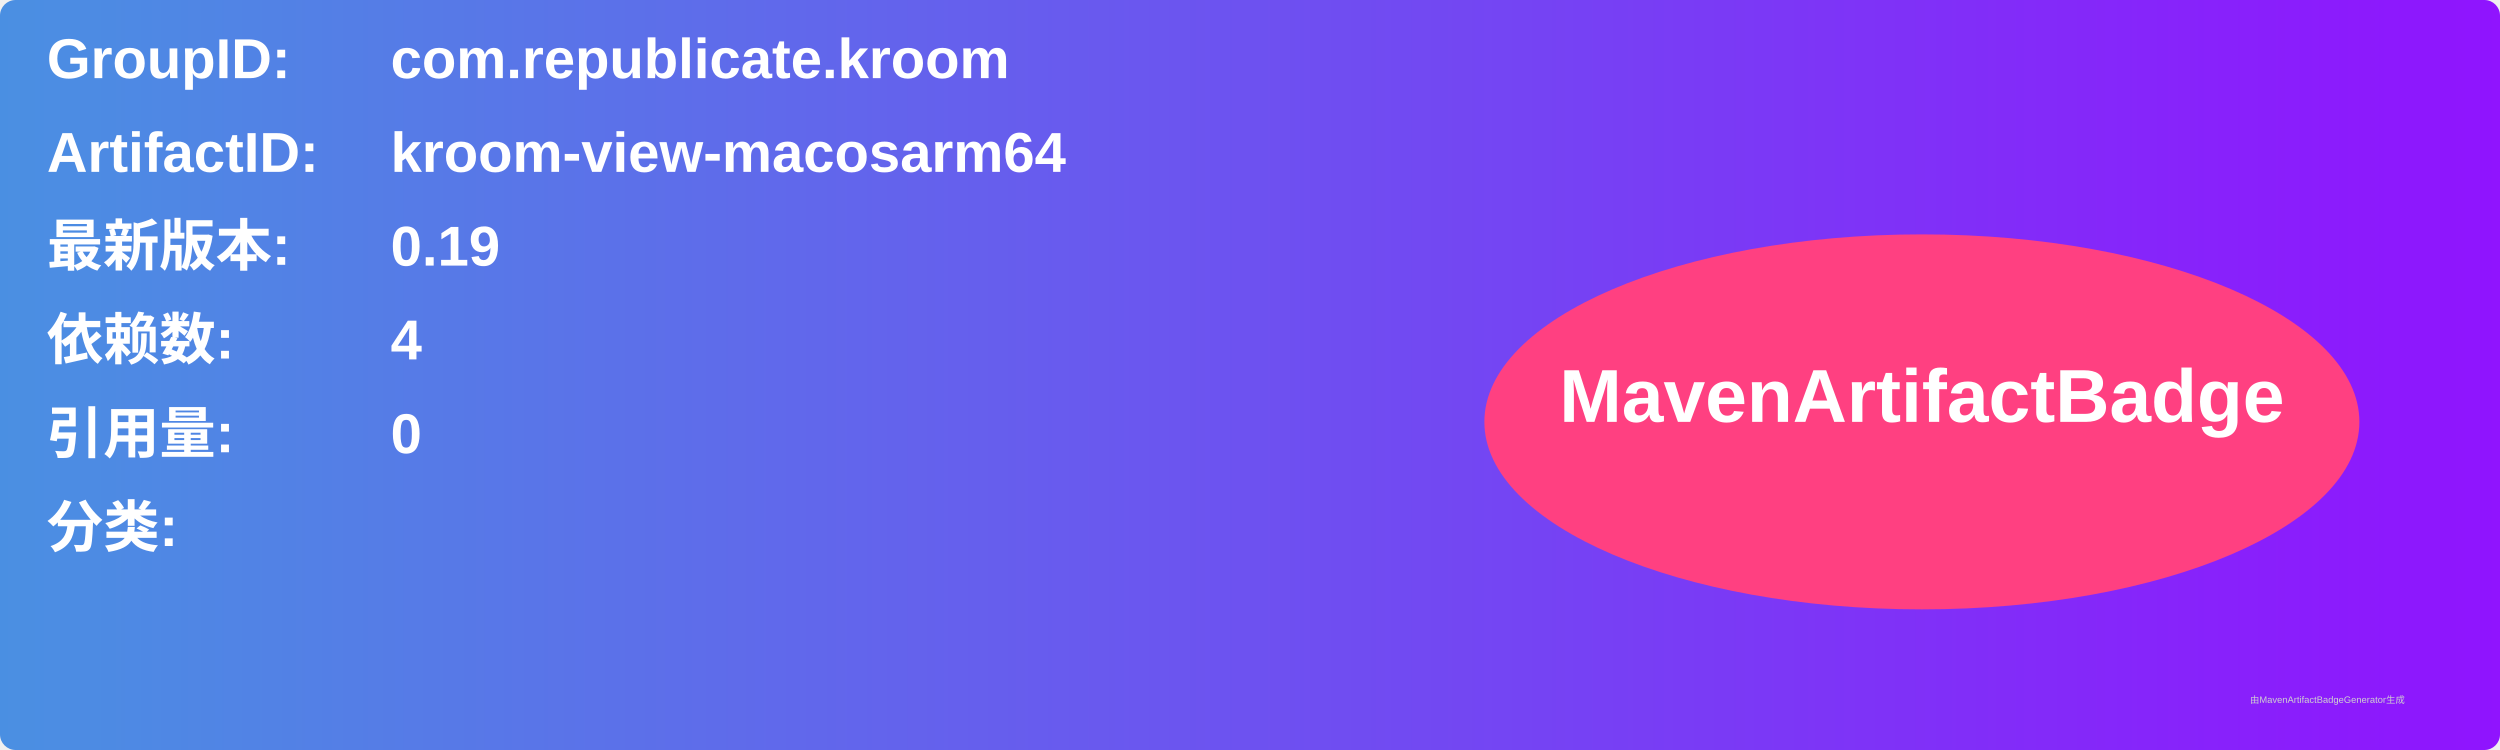
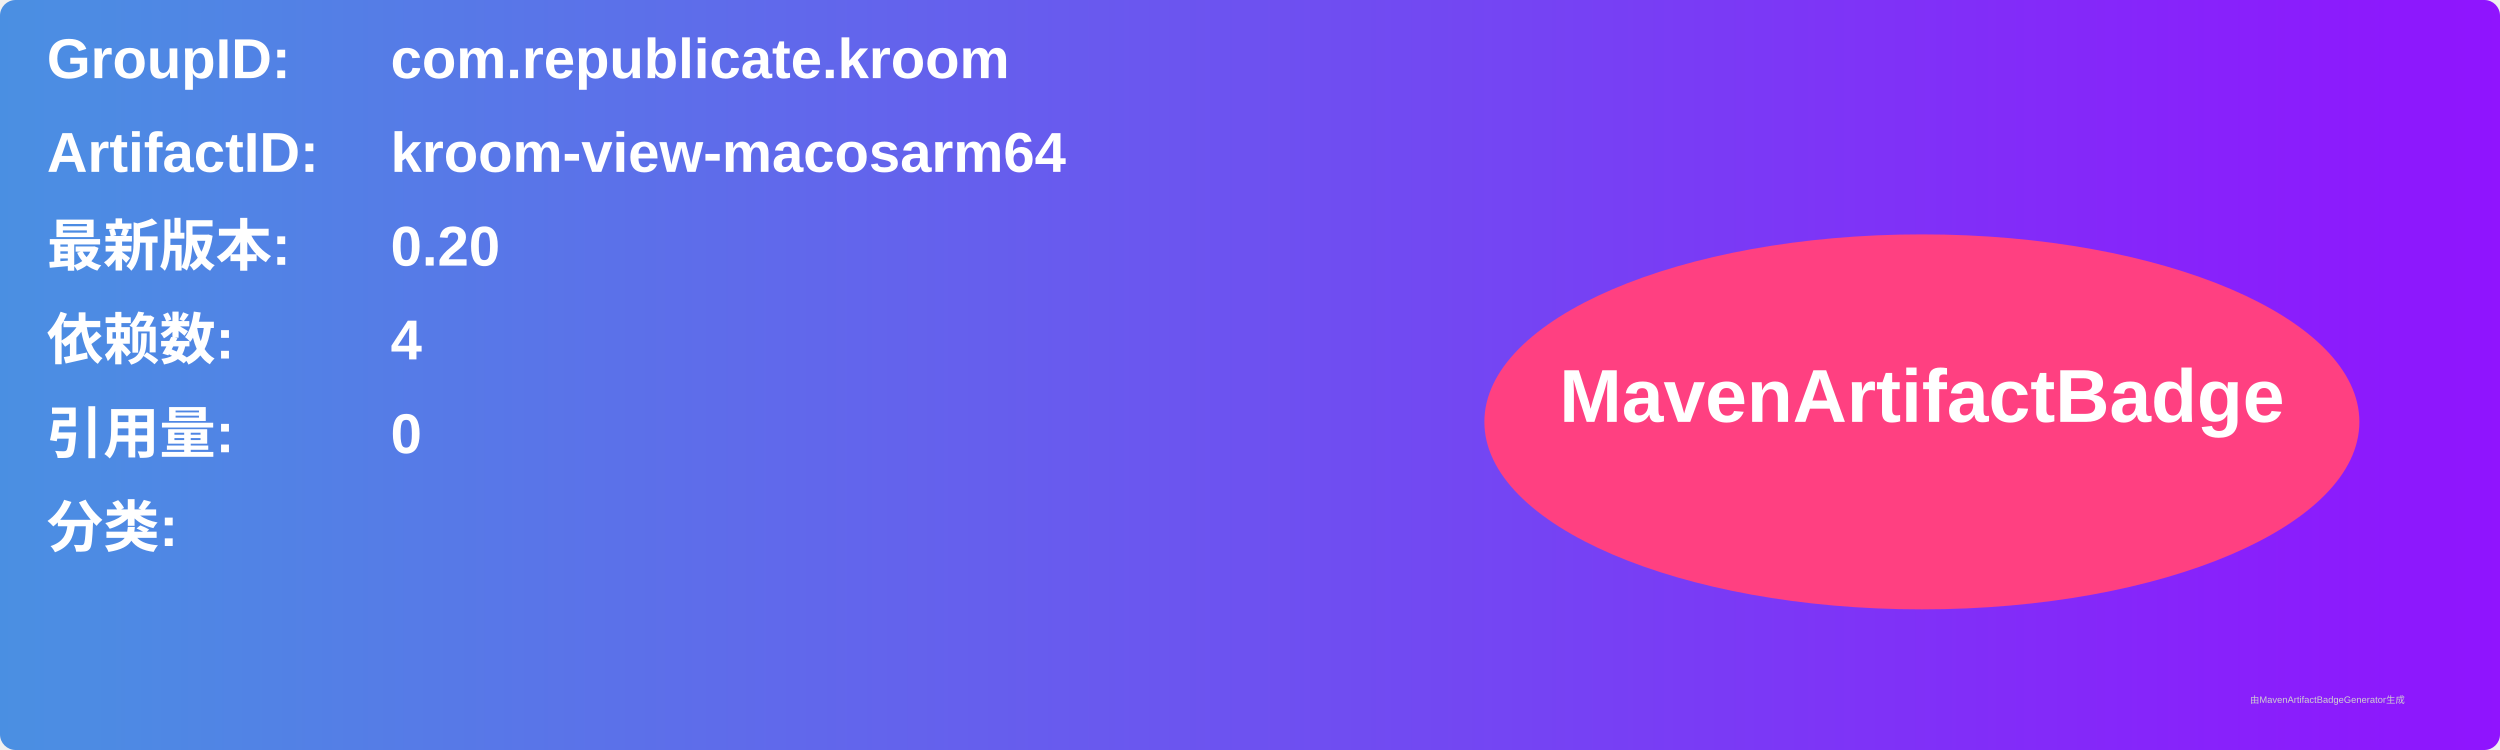
<svg xmlns="http://www.w3.org/2000/svg" width="800" height="240" viewBox="0 0 800 240">
  <linearGradient id="grad" x1="0%" y1="0%" x2="100%" y2="0%">
    <stop offset="0%" stop-color="#4a90e2" />
    <stop offset="100%" stop-color="#9013fe" />
  </linearGradient>
  <rect width="100%" height="100%" rx="5" ry="5" fill="url(#grad)" />
  <g transform="translate(15, 15)">
    <text x="0" y="10" font-family="Arial" font-size="18" fill="white" font-weight="bold" width="260">GroupID:</text>
    <text x="110" y="10" font-family="Arial" font-size="18" fill="white" font-weight="bold" width="460">com.republicate.kroom</text>
    <text x="0" y="40" font-family="Arial" font-size="18" fill="white" font-weight="bold" width="260">ArtifactID:</text>
    <text x="110" y="40" font-family="Arial" font-size="18" fill="white" font-weight="bold" width="460">kroom-view-macosarm64</text>
    <text x="0" y="70" font-family="Arial" font-size="18" fill="white" font-weight="bold">最新版本:</text>
    <text x="110" y="70" font-family="Arial" font-size="18" fill="white" font-weight="bold">
-       <tspan font-weight="bold">0.19</tspan>
+       <tspan font-weight="bold">0.20</tspan>
    </text>
    <text x="0" y="100" font-family="Arial" font-size="18" fill="white" font-weight="bold">依赖数: </text>
    <text x="110" y="100" font-family="Arial" font-size="18" fill="white">
      <tspan font-weight="bold">4</tspan>
    </text>
    <text x="0" y="130" font-family="Arial" font-size="18" fill="white" font-weight="bold">引用量: </text>
    <text x="110" y="130" font-family="Arial" font-size="18" fill="white">
      <tspan font-weight="bold">0</tspan>
    </text>
    <text x="0" y="160" font-family="Arial" font-size="18" fill="white" font-weight="bold">分类:</text>
    <text x="10" y="190" font-family="Arial" font-size="10" fill="white">
      <tspan font-weight="bold" />
    </text>
    <ellipse cx="600" cy="120" rx="140" ry="60" fill="#ff4081" />
    <text x="600" y="120" text-anchor="middle" font-family="Arial" font-size="24" fill="white" font-weight="bold">MavenArtifactBadge</text>
  </g>
  <text x="720" y="225" font-family="Arial" font-size="3" fill="#d0d0d0">由MavenArtifactBadgeGenerator生成</text>
</svg>
